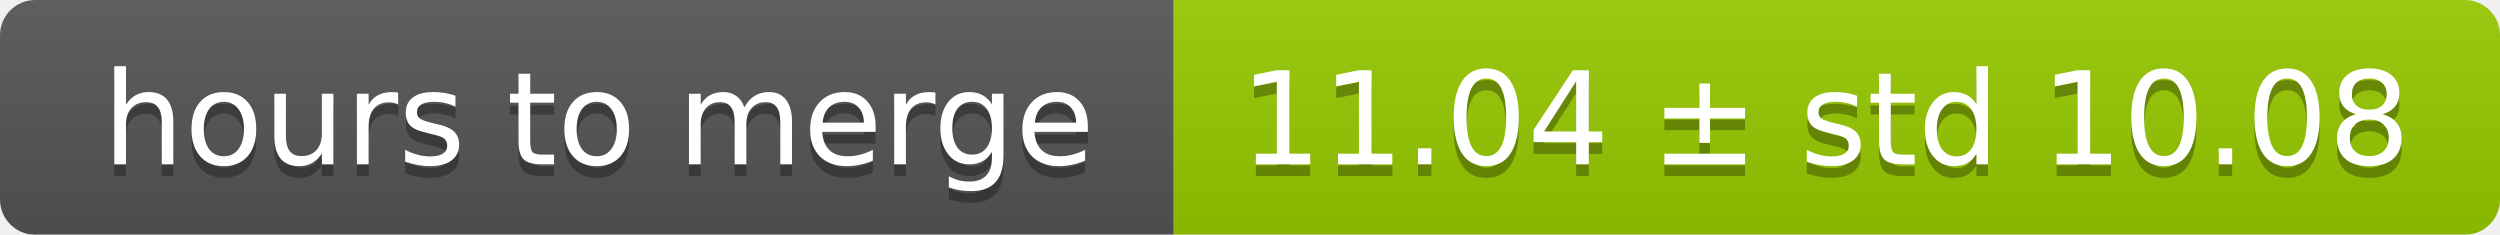
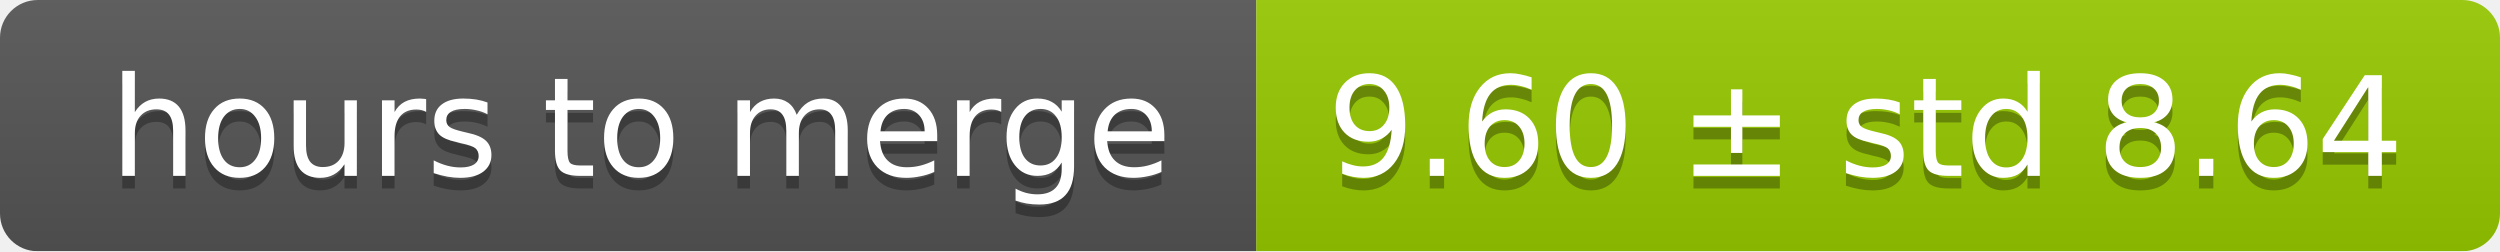
- <svg xmlns="http://www.w3.org/2000/svg" width="213" height="20">
+ <svg xmlns="http://www.w3.org/2000/svg" width="199" height="20">
  <linearGradient id="smooth" x2="0" y2="100%">
    <stop offset="0" stop-color="#bbb" stop-opacity=".1" />
    <stop offset="1" stop-opacity=".1" />
  </linearGradient>
  <mask id="round">
-     <rect width="213" height="20" rx="3" fill="#fff" />
+     <rect width="199" height="20" rx="3" fill="#fff" />
  </mask>
  <g mask="url(#round)">
    <rect width="100" height="20" fill="#555" />
-     <rect x="100" width="113" height="20" fill="#97ca00" />
-     <rect width="213" height="20" fill="url(#smooth)" />
+     <rect x="100" width="99" height="20" fill="#97ca00" />
+     <rect width="199" height="20" fill="url(#smooth)" />
  </g>
  <g fill="#fff" text-anchor="middle" font-family="DejaVu Sans,Verdana,Geneva,sans-serif" font-size="11">
    <text x="51" y="15" fill="#010101" fill-opacity=".3">hours to merge</text>
    <text x="51" y="14">hours to merge</text>
-     <text x="155.5" y="15" fill="#010101" fill-opacity=".3">11.04 ± std 10.08</text>
-     <text x="155.5" y="14">11.04 ± std 10.08</text>
+     <text x="148.5" y="15" fill="#010101" fill-opacity=".3">9.60 ± std 8.64</text>
+     <text x="148.5" y="14">9.60 ± std 8.64</text>
  </g>
</svg>
